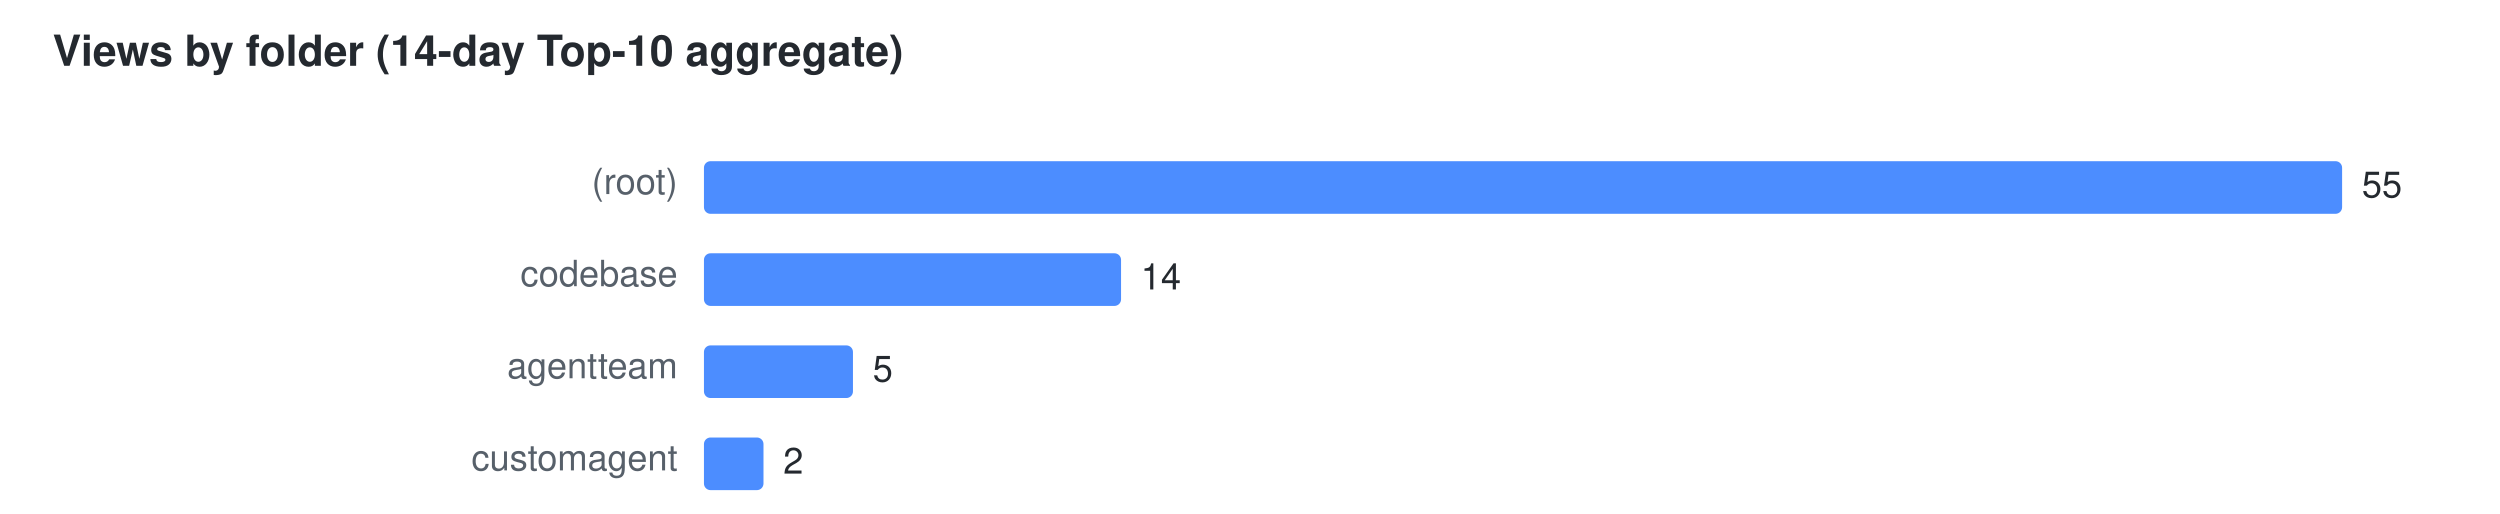
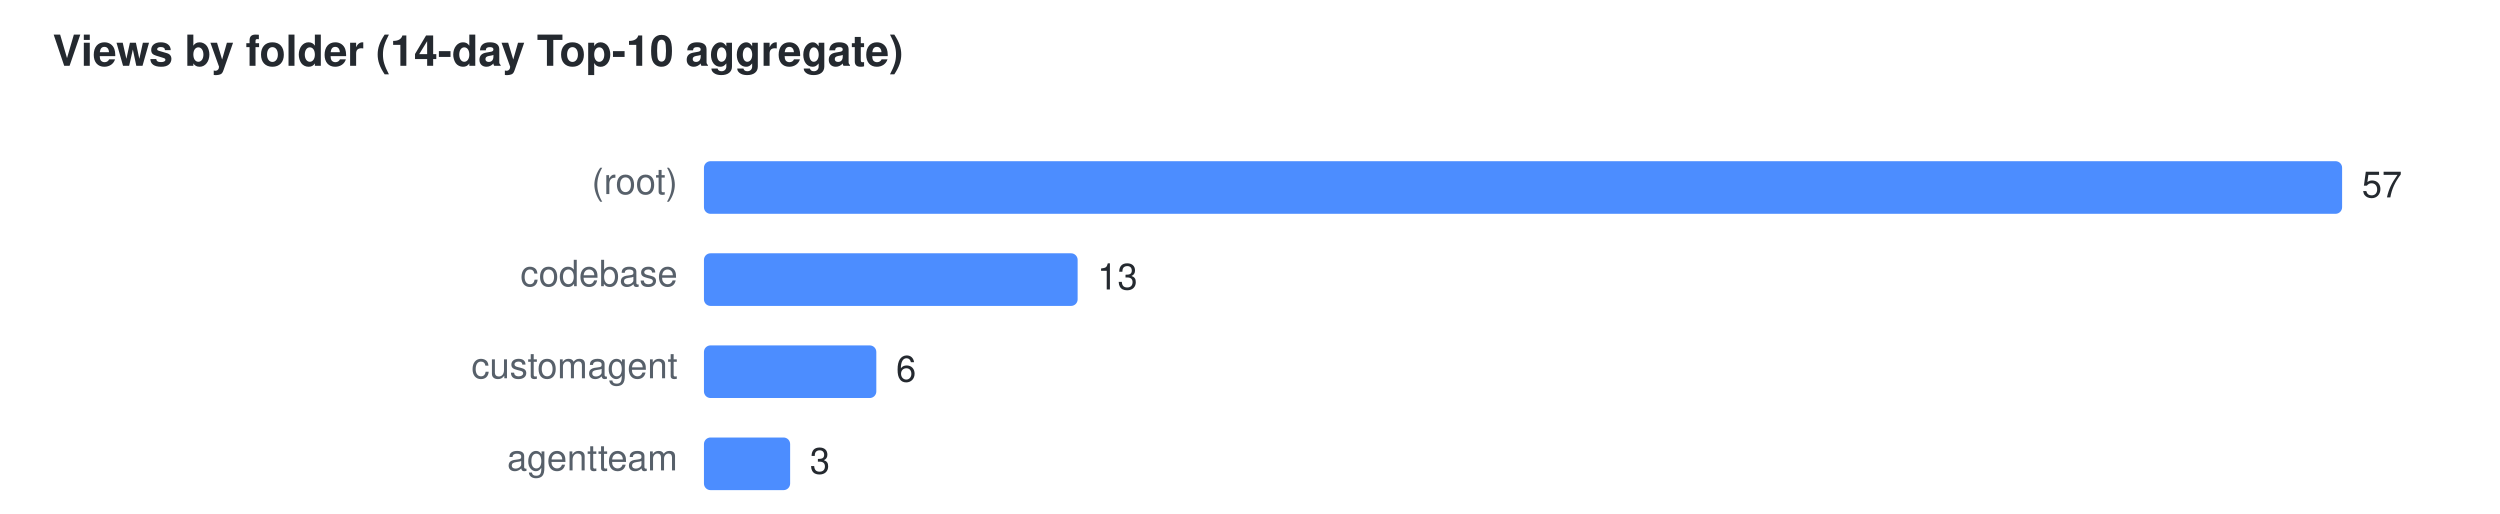
<svg xmlns="http://www.w3.org/2000/svg" width="760" height="156" viewBox="0 0 760 156" font-family="Segoe UI,Helvetica,Arial,sans-serif" font-size="11">
  <text x="16" y="20" fill="#24292f" font-size="13" font-weight="600">Views by folder (14-day Top-10 aggregate)</text>
  <text x="206" y="59" text-anchor="end" fill="#57606a">(root)</text>
  <rect x="214" y="49" width="498.0" height="16" rx="2" fill="#4C8DFF" />
-   <text x="718.0" y="60" fill="#24292f">55</text>
+   <text x="718.0" y="60" fill="#24292f">57</text>
  <text x="206" y="87" text-anchor="end" fill="#57606a">codebase</text>
-   <rect x="214" y="77" width="126.8" height="16" rx="2" fill="#4C8DFF" />
-   <text x="346.8" y="88" fill="#24292f">14</text>
-   <text x="206" y="115" text-anchor="end" fill="#57606a">agentteam</text>
-   <rect x="214" y="105" width="45.3" height="16" rx="2" fill="#4C8DFF" />
-   <text x="265.3" y="116" fill="#24292f">5</text>
-   <text x="206" y="143" text-anchor="end" fill="#57606a">customagent</text>
-   <rect x="214" y="133" width="18.1" height="16" rx="2" fill="#4C8DFF" />
-   <text x="238.1" y="144" fill="#24292f">2</text>
+   <rect x="214" y="77" width="113.6" height="16" rx="2" fill="#4C8DFF" />
+   <text x="333.6" y="88" fill="#24292f">13</text>
+   <text x="206" y="115" text-anchor="end" fill="#57606a">customagent</text>
+   <rect x="214" y="105" width="52.4" height="16" rx="2" fill="#4C8DFF" />
+   <text x="272.4" y="116" fill="#24292f">6</text>
+   <text x="206" y="143" text-anchor="end" fill="#57606a">agentteam</text>
+   <rect x="214" y="133" width="26.2" height="16" rx="2" fill="#4C8DFF" />
+   <text x="246.2" y="144" fill="#24292f">3</text>
</svg>
